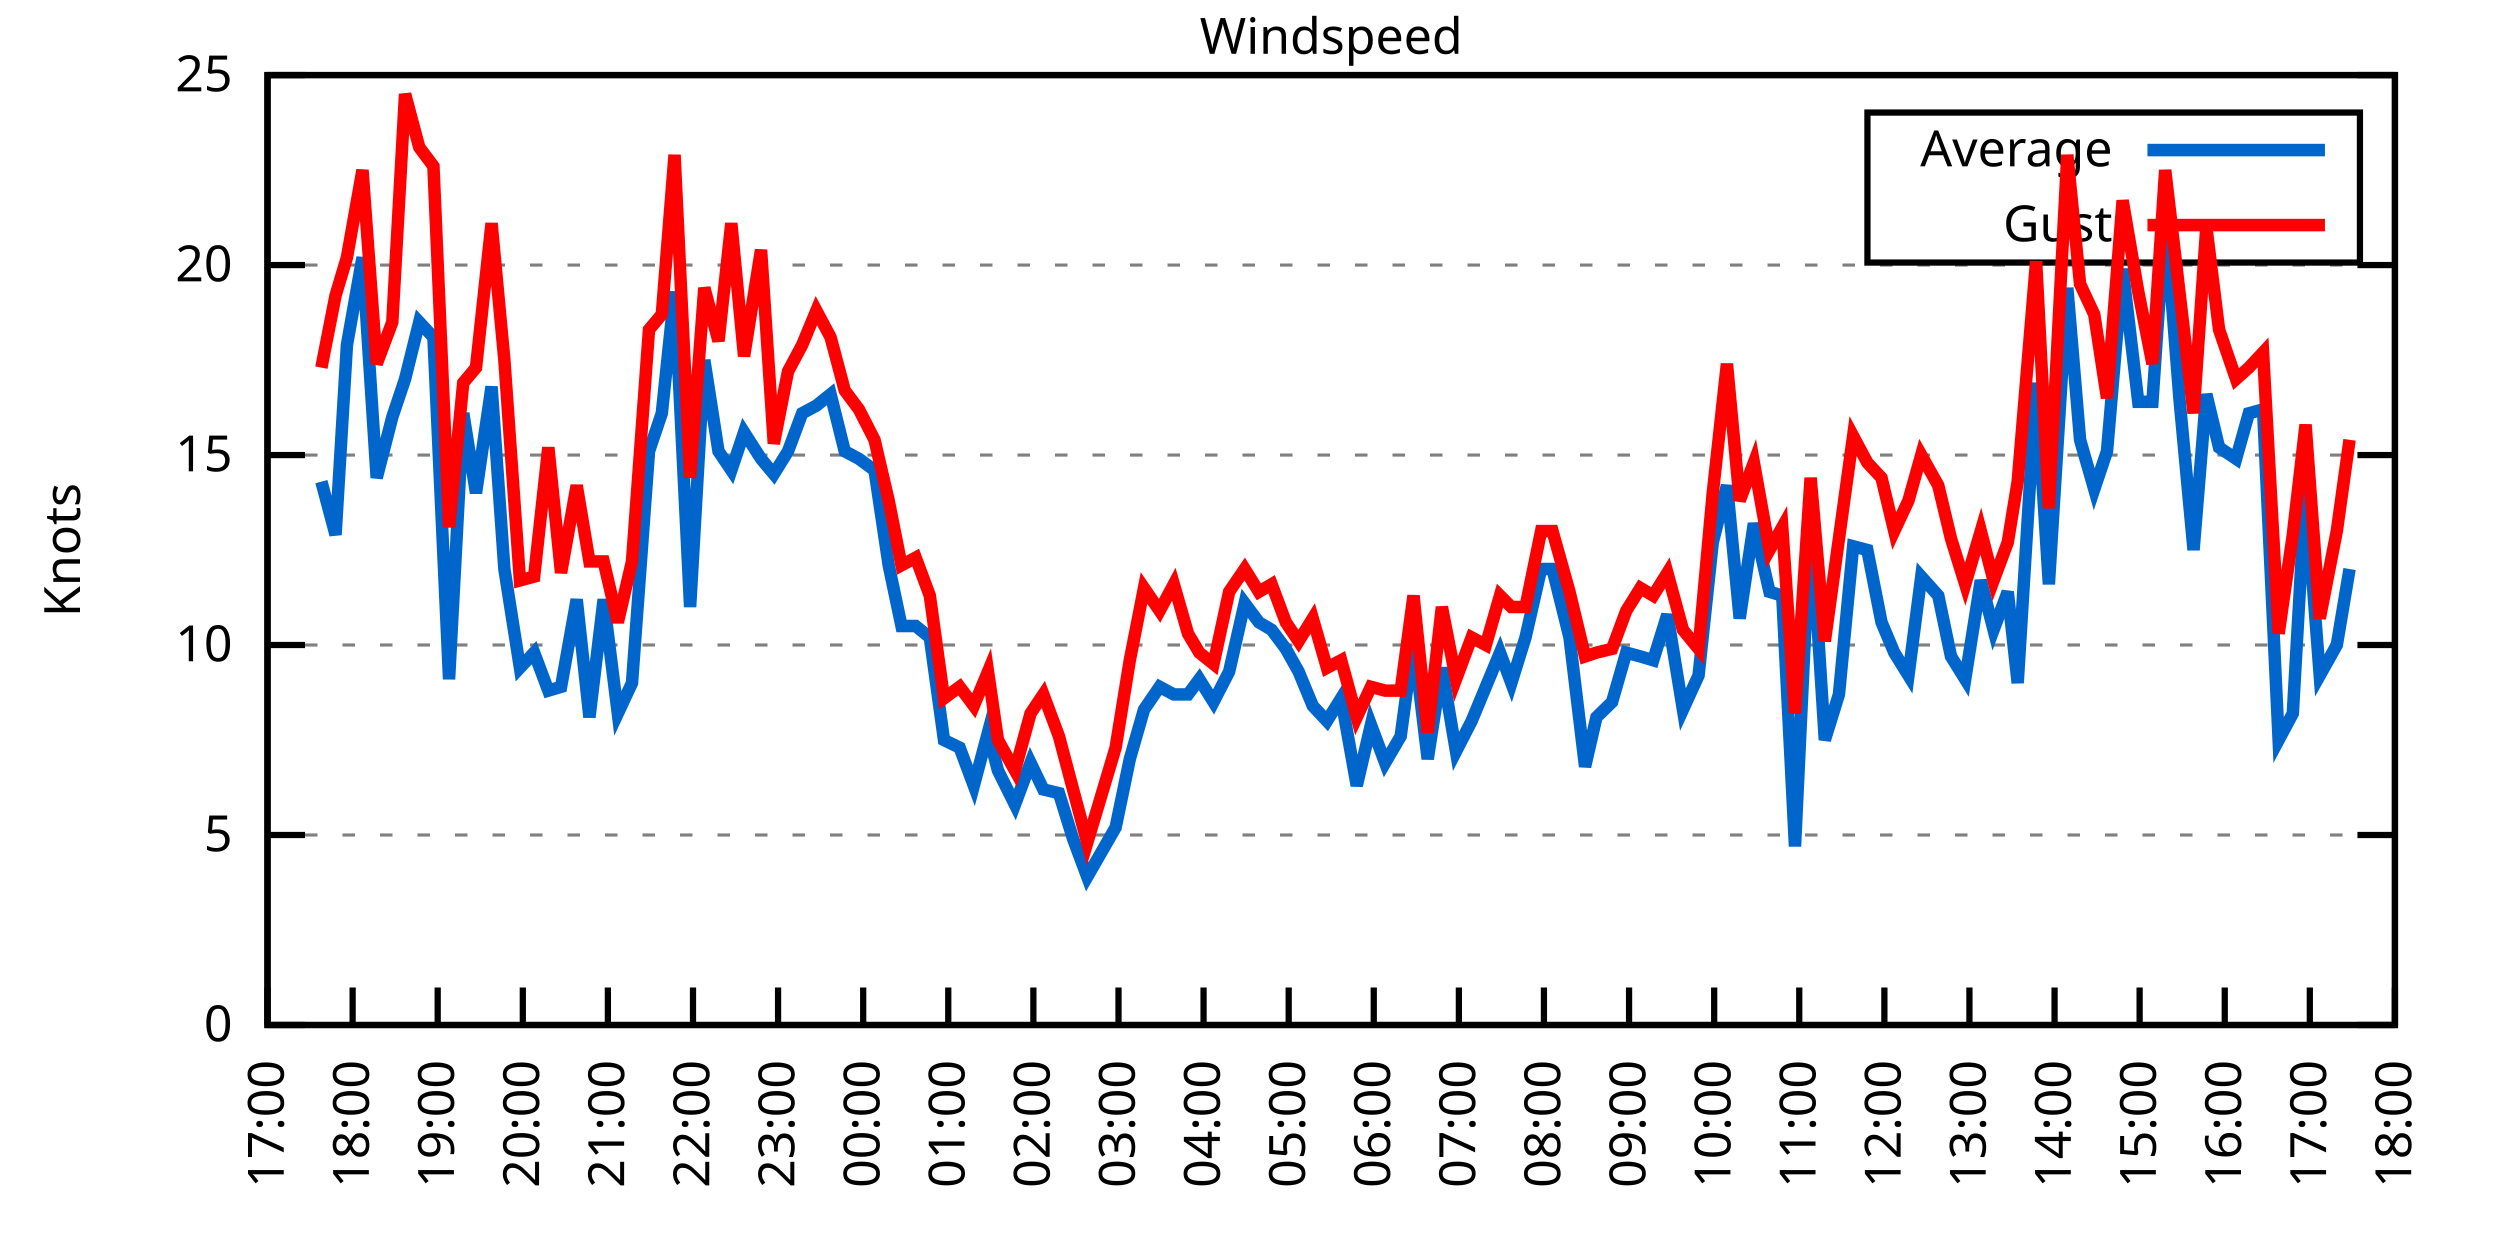
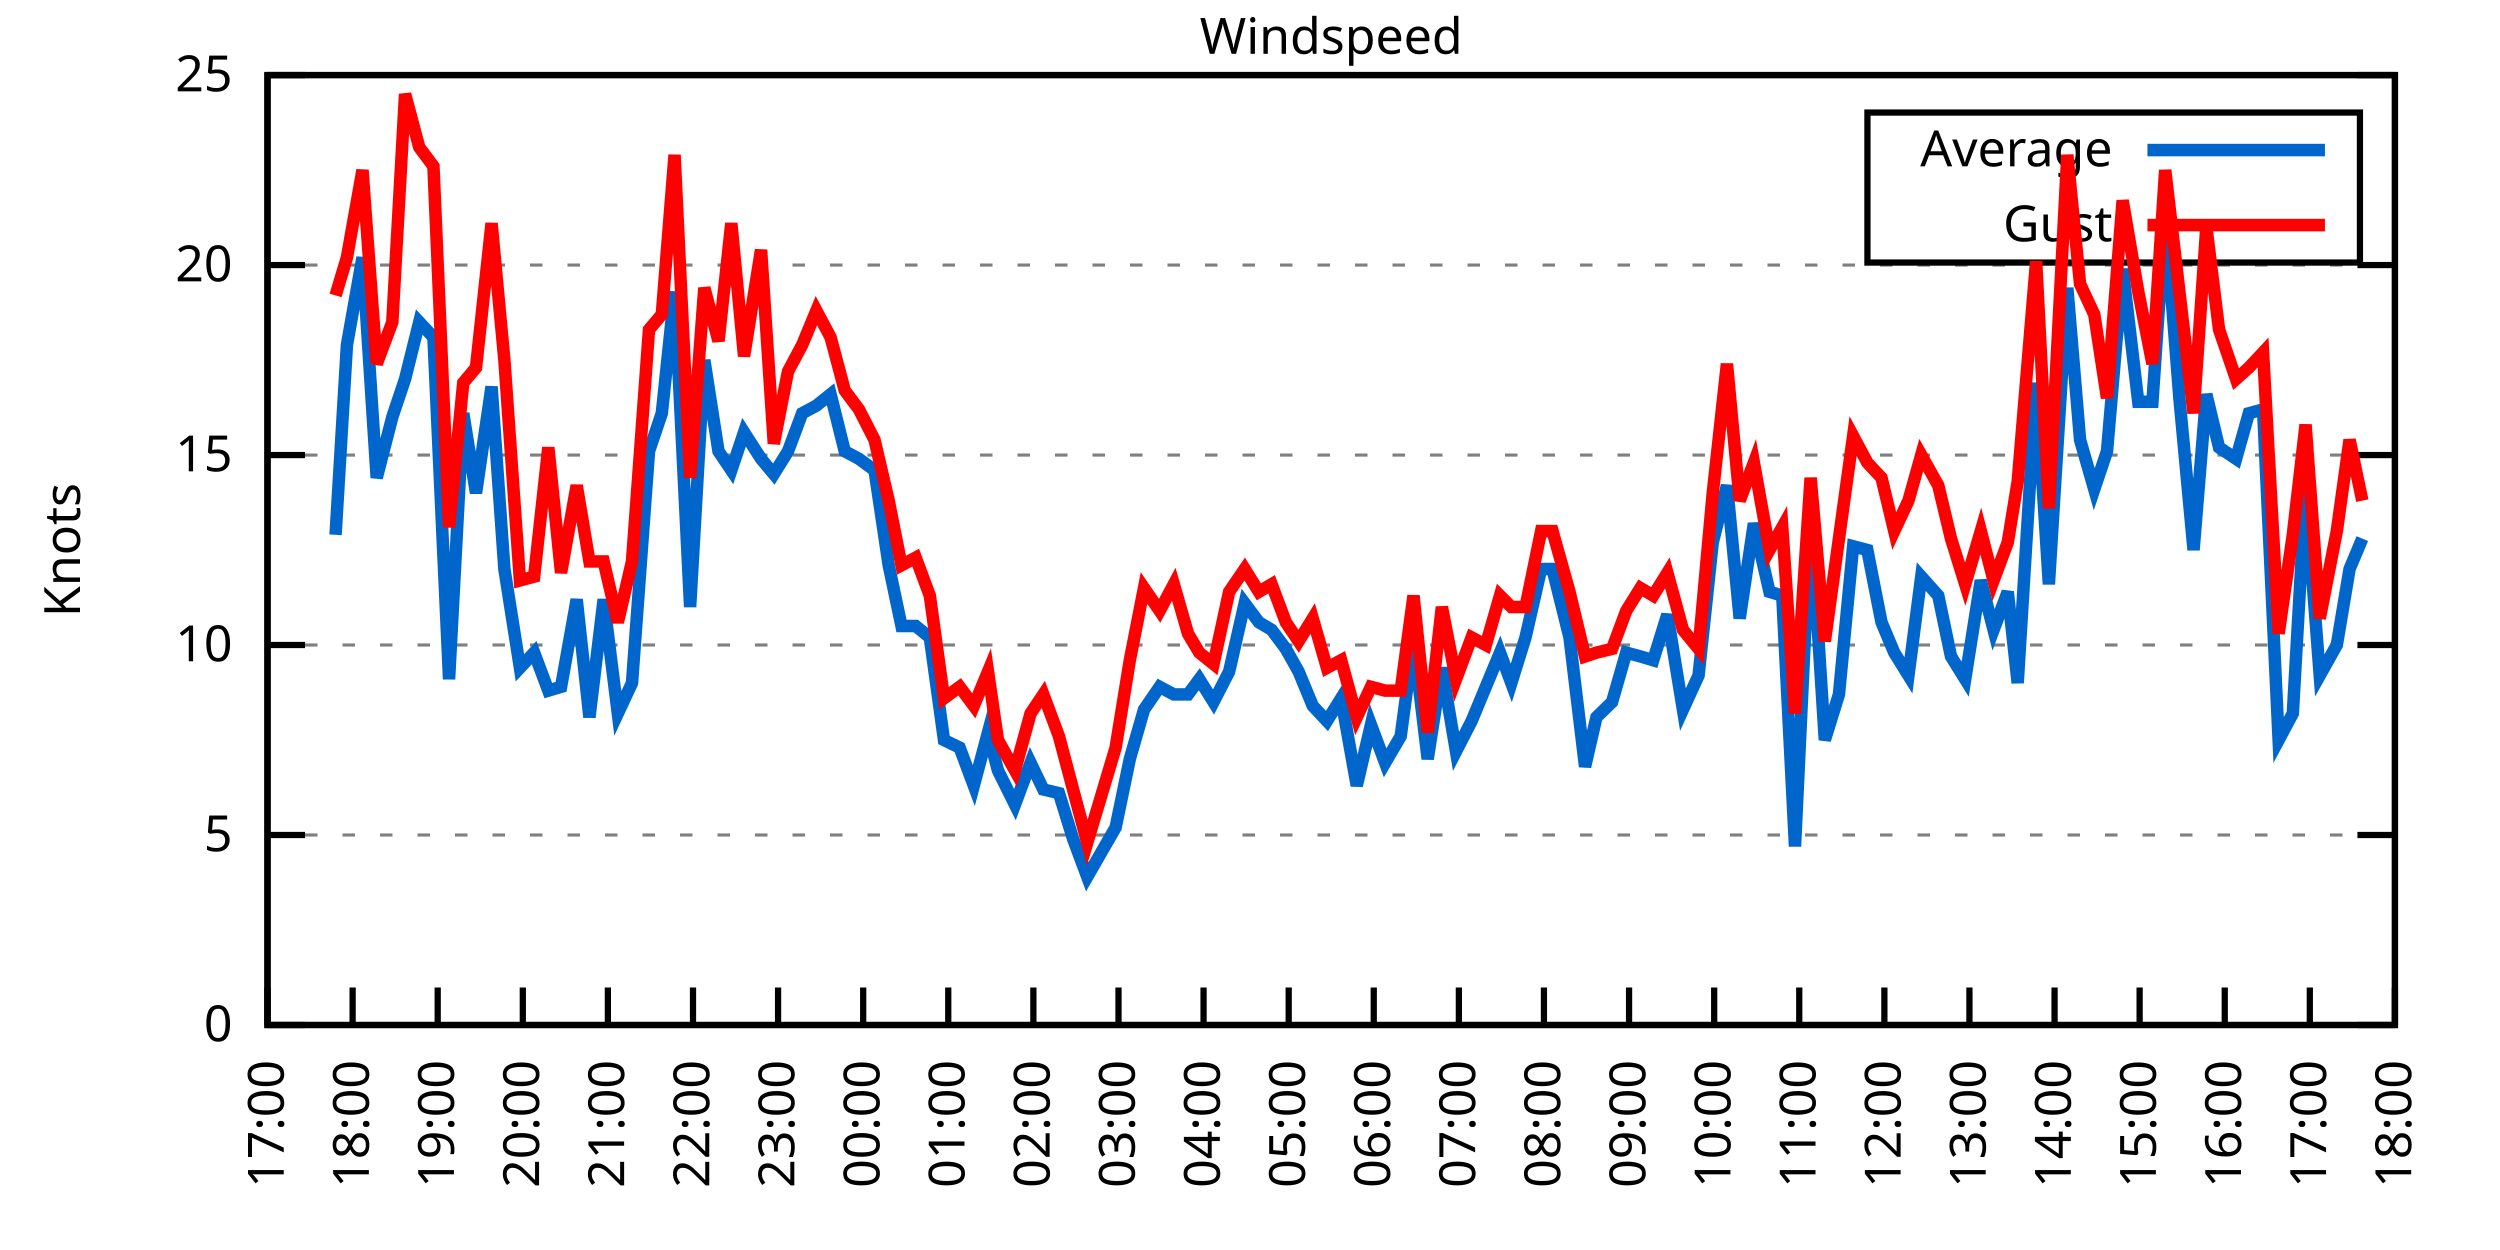
<svg xmlns="http://www.w3.org/2000/svg" xmlns:xlink="http://www.w3.org/1999/xlink" width="400" height="200" viewBox="0 0 400 200">
  <g id="gnuplot_canvas">
    <rect x="0" y="0" width="400" height="200" fill="none" />
    <defs>
      <circle id="gpDot" r="0.5" stroke-width="0.5" stroke="currentColor" />
      <path id="gpPt0" stroke-width="0.333" stroke="currentColor" d="M-1,0 h2 M0,-1 v2" />
      <path id="gpPt1" stroke-width="0.333" stroke="currentColor" d="M-1,-1 L1,1 M1,-1 L-1,1" />
      <path id="gpPt2" stroke-width="0.333" stroke="currentColor" d="M-1,0 L1,0 M0,-1 L0,1 M-1,-1 L1,1 M-1,1 L1,-1" />
      <rect id="gpPt3" stroke-width="0.333" stroke="currentColor" x="-1" y="-1" width="2" height="2" />
      <rect id="gpPt4" stroke-width="0.333" stroke="currentColor" fill="currentColor" x="-1" y="-1" width="2" height="2" />
      <circle id="gpPt5" stroke-width="0.333" stroke="currentColor" cx="0" cy="0" r="1" />
      <use xlink:href="#gpPt5" id="gpPt6" fill="currentColor" stroke="none" />
      <path id="gpPt7" stroke-width="0.333" stroke="currentColor" d="M0,-1.33 L-1.33,0.67 L1.33,0.67 z" />
      <use xlink:href="#gpPt7" id="gpPt8" fill="currentColor" stroke="none" />
      <use xlink:href="#gpPt7" id="gpPt9" stroke="currentColor" transform="rotate(180)" />
      <use xlink:href="#gpPt9" id="gpPt10" fill="currentColor" stroke="none" />
      <use xlink:href="#gpPt3" id="gpPt11" stroke="currentColor" transform="rotate(45)" />
      <use xlink:href="#gpPt11" id="gpPt12" fill="currentColor" stroke="none" />
      <path id="gpPt13" stroke-width="0.333" stroke="currentColor" d="M0,1.330 L1.265,0.411 L0.782,-1.067 L-0.782,-1.076 L-1.265,0.411 z" />
      <use xlink:href="#gpPt13" id="gpPt14" fill="currentColor" stroke="none" />
      <filter id="textbox" filterUnits="objectBoundingBox" x="0" y="0" height="1" width="1">
        <feFlood flood-color="white" flood-opacity="1" result="bgnd" />
        <feComposite in="SourceGraphic" in2="bgnd" operator="atop" />
      </filter>
      <filter id="greybox" filterUnits="objectBoundingBox" x="0" y="0" height="1" width="1">
        <feFlood flood-color="lightgrey" flood-opacity="1" result="grey" />
        <feComposite in="SourceGraphic" in2="grey" operator="atop" />
      </filter>
    </defs>
    <g fill="none" color="white" stroke="currentColor" stroke-width="1.00" stroke-linecap="butt" stroke-linejoin="miter">
</g>
    <g fill="none" color="black" stroke="currentColor" stroke-width="1.00" stroke-linecap="butt" stroke-linejoin="miter">
      <g stroke="none" shape-rendering="crispEdges">
        <polygon fill="rgb(255, 255, 255)" points="42.80,164.00 383.18,164.00 383.18,12.02 42.80,12.02 " />
      </g>
    </g>
    <g fill="none" color="black" stroke="currentColor" stroke-width="1.00" stroke-linecap="butt" stroke-linejoin="miter">
</g>
    <g fill="none" color="black" stroke="black" stroke-width="0.50" stroke-linecap="butt" stroke-linejoin="miter">
</g>
    <g fill="none" color="gray" stroke="currentColor" stroke-width="0.50" stroke-linecap="butt" stroke-linejoin="miter">
      <path stroke="gray" stroke-dasharray="2,4" class="gridline" d="M42.80,164.00 L383.19,164.00  " />
    </g>
    <g fill="none" color="gray" stroke="gray" stroke-width="1.00" stroke-linecap="butt" stroke-linejoin="miter">
</g>
    <g fill="none" color="black" stroke="currentColor" stroke-width="1.00" stroke-linecap="butt" stroke-linejoin="miter">
      <path stroke="black" d="M42.80,164.00 L48.80,164.00 M383.19,164.00 L377.19,164.00  " />
      <g transform="translate(37.20,166.60)" stroke="none" fill="black" font-family="Sans" font-size="8.00" text-anchor="end">
        <text>
          <tspan font-family="Sans"> 0</tspan>
        </text>
      </g>
    </g>
    <g fill="none" color="black" stroke="currentColor" stroke-width="1.00" stroke-linecap="butt" stroke-linejoin="miter">
</g>
    <g fill="none" color="black" stroke="black" stroke-width="0.50" stroke-linecap="butt" stroke-linejoin="miter">
</g>
    <g fill="none" color="gray" stroke="currentColor" stroke-width="0.50" stroke-linecap="butt" stroke-linejoin="miter">
      <path stroke="gray" stroke-dasharray="2,4" class="gridline" d="M42.80,133.60 L383.19,133.60  " />
    </g>
    <g fill="none" color="gray" stroke="gray" stroke-width="1.00" stroke-linecap="butt" stroke-linejoin="miter">
</g>
    <g fill="none" color="black" stroke="currentColor" stroke-width="1.00" stroke-linecap="butt" stroke-linejoin="miter">
      <path stroke="black" d="M42.80,133.60 L48.80,133.60 M383.19,133.60 L377.19,133.60  " />
      <g transform="translate(37.20,136.20)" stroke="none" fill="black" font-family="Sans" font-size="8.00" text-anchor="end">
        <text>
          <tspan font-family="Sans"> 5</tspan>
        </text>
      </g>
    </g>
    <g fill="none" color="black" stroke="currentColor" stroke-width="1.00" stroke-linecap="butt" stroke-linejoin="miter">
</g>
    <g fill="none" color="black" stroke="black" stroke-width="0.50" stroke-linecap="butt" stroke-linejoin="miter">
</g>
    <g fill="none" color="gray" stroke="currentColor" stroke-width="0.50" stroke-linecap="butt" stroke-linejoin="miter">
      <path stroke="gray" stroke-dasharray="2,4" class="gridline" d="M42.80,103.20 L383.19,103.20  " />
    </g>
    <g fill="none" color="gray" stroke="gray" stroke-width="1.00" stroke-linecap="butt" stroke-linejoin="miter">
</g>
    <g fill="none" color="black" stroke="currentColor" stroke-width="1.00" stroke-linecap="butt" stroke-linejoin="miter">
      <path stroke="black" d="M42.80,103.20 L48.80,103.20 M383.19,103.20 L377.19,103.20  " />
      <g transform="translate(37.20,105.80)" stroke="none" fill="black" font-family="Sans" font-size="8.00" text-anchor="end">
        <text>
          <tspan font-family="Sans"> 10</tspan>
        </text>
      </g>
    </g>
    <g fill="none" color="black" stroke="currentColor" stroke-width="1.00" stroke-linecap="butt" stroke-linejoin="miter">
</g>
    <g fill="none" color="black" stroke="black" stroke-width="0.50" stroke-linecap="butt" stroke-linejoin="miter">
</g>
    <g fill="none" color="gray" stroke="currentColor" stroke-width="0.50" stroke-linecap="butt" stroke-linejoin="miter">
      <path stroke="gray" stroke-dasharray="2,4" class="gridline" d="M42.80,72.81 L383.19,72.81  " />
    </g>
    <g fill="none" color="gray" stroke="gray" stroke-width="1.00" stroke-linecap="butt" stroke-linejoin="miter">
</g>
    <g fill="none" color="black" stroke="currentColor" stroke-width="1.00" stroke-linecap="butt" stroke-linejoin="miter">
      <path stroke="black" d="M42.80,72.81 L48.80,72.81 M383.19,72.81 L377.19,72.81  " />
      <g transform="translate(37.20,75.41)" stroke="none" fill="black" font-family="Sans" font-size="8.00" text-anchor="end">
        <text>
          <tspan font-family="Sans"> 15</tspan>
        </text>
      </g>
    </g>
    <g fill="none" color="black" stroke="currentColor" stroke-width="1.00" stroke-linecap="butt" stroke-linejoin="miter">
</g>
    <g fill="none" color="black" stroke="black" stroke-width="0.50" stroke-linecap="butt" stroke-linejoin="miter">
</g>
    <g fill="none" color="gray" stroke="currentColor" stroke-width="0.50" stroke-linecap="butt" stroke-linejoin="miter">
      <path stroke="gray" stroke-dasharray="2,4" class="gridline" d="M42.80,42.41 L383.19,42.41  " />
    </g>
    <g fill="none" color="gray" stroke="gray" stroke-width="1.00" stroke-linecap="butt" stroke-linejoin="miter">
</g>
    <g fill="none" color="black" stroke="currentColor" stroke-width="1.00" stroke-linecap="butt" stroke-linejoin="miter">
      <path stroke="black" d="M42.80,42.41 L48.80,42.41 M383.19,42.41 L377.19,42.41  " />
      <g transform="translate(37.20,45.01)" stroke="none" fill="black" font-family="Sans" font-size="8.00" text-anchor="end">
        <text>
          <tspan font-family="Sans"> 20</tspan>
        </text>
      </g>
    </g>
    <g fill="none" color="black" stroke="currentColor" stroke-width="1.00" stroke-linecap="butt" stroke-linejoin="miter">
</g>
    <g fill="none" color="black" stroke="black" stroke-width="0.50" stroke-linecap="butt" stroke-linejoin="miter">
</g>
    <g fill="none" color="gray" stroke="currentColor" stroke-width="0.50" stroke-linecap="butt" stroke-linejoin="miter">
      <path stroke="gray" stroke-dasharray="2,4" class="gridline" d="M42.80,12.01 L383.19,12.01  " />
    </g>
    <g fill="none" color="gray" stroke="gray" stroke-width="1.00" stroke-linecap="butt" stroke-linejoin="miter">
</g>
    <g fill="none" color="black" stroke="currentColor" stroke-width="1.00" stroke-linecap="butt" stroke-linejoin="miter">
      <path stroke="black" d="M42.80,12.01 L48.80,12.01 M383.19,12.01 L377.19,12.01  " />
      <g transform="translate(37.20,14.61)" stroke="none" fill="black" font-family="Sans" font-size="8.00" text-anchor="end">
        <text>
          <tspan font-family="Sans"> 25</tspan>
        </text>
      </g>
    </g>
    <g fill="none" color="black" stroke="currentColor" stroke-width="1.00" stroke-linecap="butt" stroke-linejoin="miter">
      <path stroke="black" d="M42.80,164.00 L42.80,158.00  " />
      <g transform="translate(45.40,169.60) rotate(270.00)" stroke="none" fill="black" font-family="Sans" font-size="8.00" text-anchor="end">
        <text>
          <tspan font-family="Sans">17:00</tspan>
        </text>
      </g>
    </g>
    <g fill="none" color="black" stroke="currentColor" stroke-width="1.00" stroke-linecap="butt" stroke-linejoin="miter">
      <path stroke="black" d="M56.42,164.00 L56.42,158.00  " />
      <g transform="translate(59.02,169.60) rotate(270.00)" stroke="none" fill="black" font-family="Sans" font-size="8.00" text-anchor="end">
        <text>
          <tspan font-family="Sans">18:00</tspan>
        </text>
      </g>
    </g>
    <g fill="none" color="black" stroke="currentColor" stroke-width="1.00" stroke-linecap="butt" stroke-linejoin="miter">
      <path stroke="black" d="M70.03,164.00 L70.03,158.00  " />
      <g transform="translate(72.63,169.60) rotate(270.00)" stroke="none" fill="black" font-family="Sans" font-size="8.00" text-anchor="end">
        <text>
          <tspan font-family="Sans">19:00</tspan>
        </text>
      </g>
    </g>
    <g fill="none" color="black" stroke="currentColor" stroke-width="1.00" stroke-linecap="butt" stroke-linejoin="miter">
      <path stroke="black" d="M83.65,164.00 L83.65,158.00  " />
      <g transform="translate(86.25,169.60) rotate(270.00)" stroke="none" fill="black" font-family="Sans" font-size="8.00" text-anchor="end">
        <text>
          <tspan font-family="Sans">20:00</tspan>
        </text>
      </g>
    </g>
    <g fill="none" color="black" stroke="currentColor" stroke-width="1.00" stroke-linecap="butt" stroke-linejoin="miter">
      <path stroke="black" d="M97.26,164.00 L97.26,158.00  " />
      <g transform="translate(99.86,169.60) rotate(270.00)" stroke="none" fill="black" font-family="Sans" font-size="8.00" text-anchor="end">
        <text>
          <tspan font-family="Sans">21:00</tspan>
        </text>
      </g>
    </g>
    <g fill="none" color="black" stroke="currentColor" stroke-width="1.00" stroke-linecap="butt" stroke-linejoin="miter">
      <path stroke="black" d="M110.88,164.00 L110.88,158.00  " />
      <g transform="translate(113.48,169.60) rotate(270.00)" stroke="none" fill="black" font-family="Sans" font-size="8.00" text-anchor="end">
        <text>
          <tspan font-family="Sans">22:00</tspan>
        </text>
      </g>
    </g>
    <g fill="none" color="black" stroke="currentColor" stroke-width="1.00" stroke-linecap="butt" stroke-linejoin="miter">
      <path stroke="black" d="M124.49,164.00 L124.49,158.00  " />
      <g transform="translate(127.09,169.60) rotate(270.00)" stroke="none" fill="black" font-family="Sans" font-size="8.00" text-anchor="end">
        <text>
          <tspan font-family="Sans">23:00</tspan>
        </text>
      </g>
    </g>
    <g fill="none" color="black" stroke="currentColor" stroke-width="1.00" stroke-linecap="butt" stroke-linejoin="miter">
      <path stroke="black" d="M138.11,164.00 L138.11,158.00  " />
      <g transform="translate(140.71,169.60) rotate(270.00)" stroke="none" fill="black" font-family="Sans" font-size="8.00" text-anchor="end">
        <text>
          <tspan font-family="Sans">00:00</tspan>
        </text>
      </g>
    </g>
    <g fill="none" color="black" stroke="currentColor" stroke-width="1.00" stroke-linecap="butt" stroke-linejoin="miter">
      <path stroke="black" d="M151.72,164.00 L151.72,158.00  " />
      <g transform="translate(154.32,169.60) rotate(270.00)" stroke="none" fill="black" font-family="Sans" font-size="8.00" text-anchor="end">
        <text>
          <tspan font-family="Sans">01:00</tspan>
        </text>
      </g>
    </g>
    <g fill="none" color="black" stroke="currentColor" stroke-width="1.00" stroke-linecap="butt" stroke-linejoin="miter">
      <path stroke="black" d="M165.34,164.00 L165.34,158.00  " />
      <g transform="translate(167.94,169.60) rotate(270.00)" stroke="none" fill="black" font-family="Sans" font-size="8.00" text-anchor="end">
        <text>
          <tspan font-family="Sans">02:00</tspan>
        </text>
      </g>
    </g>
    <g fill="none" color="black" stroke="currentColor" stroke-width="1.00" stroke-linecap="butt" stroke-linejoin="miter">
      <path stroke="black" d="M178.96,164.00 L178.96,158.00  " />
      <g transform="translate(181.56,169.60) rotate(270.00)" stroke="none" fill="black" font-family="Sans" font-size="8.00" text-anchor="end">
        <text>
          <tspan font-family="Sans">03:00</tspan>
        </text>
      </g>
    </g>
    <g fill="none" color="black" stroke="currentColor" stroke-width="1.00" stroke-linecap="butt" stroke-linejoin="miter">
      <path stroke="black" d="M192.57,164.00 L192.57,158.00  " />
      <g transform="translate(195.17,169.60) rotate(270.00)" stroke="none" fill="black" font-family="Sans" font-size="8.00" text-anchor="end">
        <text>
          <tspan font-family="Sans">04:00</tspan>
        </text>
      </g>
    </g>
    <g fill="none" color="black" stroke="currentColor" stroke-width="1.00" stroke-linecap="butt" stroke-linejoin="miter">
      <path stroke="black" d="M206.19,164.00 L206.19,158.00  " />
      <g transform="translate(208.79,169.60) rotate(270.00)" stroke="none" fill="black" font-family="Sans" font-size="8.00" text-anchor="end">
        <text>
          <tspan font-family="Sans">05:00</tspan>
        </text>
      </g>
    </g>
    <g fill="none" color="black" stroke="currentColor" stroke-width="1.00" stroke-linecap="butt" stroke-linejoin="miter">
      <path stroke="black" d="M219.80,164.00 L219.80,158.00  " />
      <g transform="translate(222.40,169.60) rotate(270.00)" stroke="none" fill="black" font-family="Sans" font-size="8.00" text-anchor="end">
        <text>
          <tspan font-family="Sans">06:00</tspan>
        </text>
      </g>
    </g>
    <g fill="none" color="black" stroke="currentColor" stroke-width="1.00" stroke-linecap="butt" stroke-linejoin="miter">
      <path stroke="black" d="M233.42,164.00 L233.42,158.00  " />
      <g transform="translate(236.02,169.60) rotate(270.00)" stroke="none" fill="black" font-family="Sans" font-size="8.00" text-anchor="end">
        <text>
          <tspan font-family="Sans">07:00</tspan>
        </text>
      </g>
    </g>
    <g fill="none" color="black" stroke="currentColor" stroke-width="1.00" stroke-linecap="butt" stroke-linejoin="miter">
      <path stroke="black" d="M247.03,164.00 L247.03,158.00  " />
      <g transform="translate(249.63,169.60) rotate(270.00)" stroke="none" fill="black" font-family="Sans" font-size="8.00" text-anchor="end">
        <text>
          <tspan font-family="Sans">08:00</tspan>
        </text>
      </g>
    </g>
    <g fill="none" color="black" stroke="currentColor" stroke-width="1.00" stroke-linecap="butt" stroke-linejoin="miter">
      <path stroke="black" d="M260.65,164.00 L260.65,158.00  " />
      <g transform="translate(263.25,169.60) rotate(270.00)" stroke="none" fill="black" font-family="Sans" font-size="8.00" text-anchor="end">
        <text>
          <tspan font-family="Sans">09:00</tspan>
        </text>
      </g>
    </g>
    <g fill="none" color="black" stroke="currentColor" stroke-width="1.00" stroke-linecap="butt" stroke-linejoin="miter">
      <path stroke="black" d="M274.27,164.00 L274.27,158.00  " />
      <g transform="translate(276.87,169.60) rotate(270.00)" stroke="none" fill="black" font-family="Sans" font-size="8.00" text-anchor="end">
        <text>
          <tspan font-family="Sans">10:00</tspan>
        </text>
      </g>
    </g>
    <g fill="none" color="black" stroke="currentColor" stroke-width="1.00" stroke-linecap="butt" stroke-linejoin="miter">
      <path stroke="black" d="M287.88,164.00 L287.88,158.00  " />
      <g transform="translate(290.48,169.60) rotate(270.00)" stroke="none" fill="black" font-family="Sans" font-size="8.00" text-anchor="end">
        <text>
          <tspan font-family="Sans">11:00</tspan>
        </text>
      </g>
    </g>
    <g fill="none" color="black" stroke="currentColor" stroke-width="1.00" stroke-linecap="butt" stroke-linejoin="miter">
      <path stroke="black" d="M301.50,164.00 L301.50,158.00  " />
      <g transform="translate(304.10,169.60) rotate(270.00)" stroke="none" fill="black" font-family="Sans" font-size="8.00" text-anchor="end">
        <text>
          <tspan font-family="Sans">12:00</tspan>
        </text>
      </g>
    </g>
    <g fill="none" color="black" stroke="currentColor" stroke-width="1.00" stroke-linecap="butt" stroke-linejoin="miter">
      <path stroke="black" d="M315.11,164.00 L315.11,158.00  " />
      <g transform="translate(317.71,169.60) rotate(270.00)" stroke="none" fill="black" font-family="Sans" font-size="8.00" text-anchor="end">
        <text>
          <tspan font-family="Sans">13:00</tspan>
        </text>
      </g>
    </g>
    <g fill="none" color="black" stroke="currentColor" stroke-width="1.00" stroke-linecap="butt" stroke-linejoin="miter">
      <path stroke="black" d="M328.73,164.00 L328.73,158.00  " />
      <g transform="translate(331.33,169.60) rotate(270.00)" stroke="none" fill="black" font-family="Sans" font-size="8.00" text-anchor="end">
        <text>
          <tspan font-family="Sans">14:00</tspan>
        </text>
      </g>
    </g>
    <g fill="none" color="black" stroke="currentColor" stroke-width="1.00" stroke-linecap="butt" stroke-linejoin="miter">
      <path stroke="black" d="M342.34,164.00 L342.34,158.00  " />
      <g transform="translate(344.94,169.60) rotate(270.00)" stroke="none" fill="black" font-family="Sans" font-size="8.00" text-anchor="end">
        <text>
          <tspan font-family="Sans">15:00</tspan>
        </text>
      </g>
    </g>
    <g fill="none" color="black" stroke="currentColor" stroke-width="1.00" stroke-linecap="butt" stroke-linejoin="miter">
      <path stroke="black" d="M355.96,164.00 L355.96,158.00  " />
      <g transform="translate(358.56,169.60) rotate(270.00)" stroke="none" fill="black" font-family="Sans" font-size="8.00" text-anchor="end">
        <text>
          <tspan font-family="Sans">16:00</tspan>
        </text>
      </g>
    </g>
    <g fill="none" color="black" stroke="currentColor" stroke-width="1.00" stroke-linecap="butt" stroke-linejoin="miter">
      <path stroke="black" d="M369.57,164.00 L369.57,158.00  " />
      <g transform="translate(372.17,169.60) rotate(270.00)" stroke="none" fill="black" font-family="Sans" font-size="8.00" text-anchor="end">
        <text>
          <tspan font-family="Sans">17:00</tspan>
        </text>
      </g>
    </g>
    <g fill="none" color="black" stroke="currentColor" stroke-width="1.00" stroke-linecap="butt" stroke-linejoin="miter">
      <path stroke="black" d="M383.19,164.00 L383.19,158.00  " />
      <g transform="translate(385.79,169.60) rotate(270.00)" stroke="none" fill="black" font-family="Sans" font-size="8.00" text-anchor="end">
        <text>
          <tspan font-family="Sans">18:00</tspan>
        </text>
      </g>
    </g>
    <g fill="none" color="black" stroke="currentColor" stroke-width="1.00" stroke-linecap="butt" stroke-linejoin="miter">
</g>
    <g fill="none" color="black" stroke="currentColor" stroke-width="1.00" stroke-linecap="butt" stroke-linejoin="miter">
      <path stroke="black" d="M42.80,12.01 L42.80,164.00 L383.19,164.00 L383.19,12.01 L42.80,12.01 Z  " />
    </g>
    <g fill="none" color="black" stroke="currentColor" stroke-width="1.00" stroke-linecap="butt" stroke-linejoin="miter">
</g>
    <g fill="none" color="black" stroke="currentColor" stroke-width="1.00" stroke-linecap="butt" stroke-linejoin="miter">
      <path stroke="black" d="M298.79,42.01 L298.79,18.01 L377.59,18.01 L377.59,42.01 L298.79,42.01 Z  " />
    </g>
    <g id="Windspeed_plot_1">
      <g fill="none" color="white" stroke="black" stroke-width="2.00" stroke-linecap="butt" stroke-linejoin="miter">
</g>
      <g fill="none" color="black" stroke="currentColor" stroke-width="2.00" stroke-linecap="butt" stroke-linejoin="miter">
        <g transform="translate(337.99,26.61)" stroke="none" fill="black" font-family="Sans" font-size="8.00" text-anchor="end">
          <text>
            <tspan font-family="Sans">Average</tspan>
          </text>
        </g>
      </g>
      <g fill="none" color="black" stroke="currentColor" stroke-width="2.00" stroke-linecap="butt" stroke-linejoin="miter">
-         <path stroke="rgb(  0, 102, 204)" d="M343.59,24.01 L371.99,24.01 M51.42,77.06 L53.69,85.57 L55.51,55.18 L58.00,41.19 L60.27,76.45 L62.77,66.73   L64.81,60.65 L67.08,51.53 L69.35,53.96 L71.85,108.68 L74.12,66.12 L76.16,78.89 L78.65,61.86 L80.70,91.04   L83.19,106.85 L85.46,104.42 L87.73,110.50 L89.77,109.89 L92.27,95.91 L94.31,114.76 L96.58,95.91 L98.85,114.15   L101.12,109.28 L103.84,72.20 L105.89,66.12 L107.93,46.66 L110.42,97.12 L112.69,57.61 L114.96,72.20 L117.01,75.24   L119.05,69.16 L121.77,73.41 L123.81,75.85 L126.08,72.20 L128.35,66.12 L130.62,64.90 L132.89,63.08 L135.16,72.20   L137.43,73.41 L139.92,75.24 L142.19,90.44 L144.24,100.16 L146.51,100.16 L148.77,101.99 L151.04,118.40 L153.54,119.62   L155.81,125.70 L158.08,117.19 L159.67,123.27 L162.39,128.74 L164.89,122.05 L166.93,126.31 L169.43,126.91 L171.69,134.21   L173.96,140.29 L178.50,132.39 L180.77,121.44 L183.04,113.54 L185.54,109.89 L187.81,111.11 L190.08,111.11 L191.89,108.68   L194.16,112.32 L196.66,107.46 L199.15,96.52 L201.42,99.56 L203.46,100.77 L205.73,103.81 L207.78,107.46 L210.04,112.93   L212.31,115.36 L214.58,111.72 L217.08,125.70 L219.35,115.97 L221.62,122.05 L224.11,117.80 L226.16,102.60 L228.43,121.44   L230.70,106.85 L232.96,120.23 L235.46,115.36 L237.73,109.89 L240.00,104.42 L241.81,109.28 L244.08,101.99 L246.58,91.04   L248.40,91.04 L251.12,101.99 L253.61,122.66 L255.43,114.76 L257.93,112.32 L260.20,104.42 L262.47,105.03 L264.51,105.64   L266.78,98.34 L269.27,113.54 L271.77,108.07 L274.04,86.79 L276.31,77.67 L278.35,98.95 L280.62,83.75 L283.12,94.69   L285.16,95.30 L287.20,135.43 L289.70,82.53 L291.97,118.40 L294.23,111.11 L296.50,87.40 L298.77,88.00 L301.04,99.56   L303.08,104.42 L305.35,108.07 L307.40,92.26 L310.12,95.30 L312.16,105.03 L314.43,108.68 L316.93,92.87 L318.97,100.77   L321.24,94.69 L322.83,109.28 L325.78,61.25 L327.82,93.48 L330.77,46.06 L332.81,70.37 L335.08,78.28 L337.12,72.20   L339.62,43.02 L342.12,64.29 L344.39,64.29 L346.43,34.50 L348.70,63.69 L350.97,88.00 L353.01,63.08 L355.05,71.59   L357.77,73.41 L359.82,66.12 L362.09,65.51 L364.58,118.40 L366.85,114.15 L368.89,78.28 L371.16,108.07 L373.89,103.20   L375.93,91.04  " />
+         <path stroke="rgb(  0, 102, 204)" d="M343.59,24.01 L371.99,24.01 M53.69,85.57 L55.51,55.18 L58.00,41.19 L60.27,76.45 L62.77,66.73 L64.81,60.65   L67.08,51.53 L69.35,53.96 L71.85,108.68 L74.12,66.12 L76.16,78.89 L78.65,61.86 L80.70,91.04 L83.19,106.85   L85.46,104.42 L87.73,110.50 L89.77,109.89 L92.27,95.91 L94.31,114.76 L96.58,95.91 L98.85,114.15 L101.12,109.28   L103.84,72.20 L105.89,66.12 L107.93,46.66 L110.42,97.12 L112.69,57.61 L114.96,72.20 L117.01,75.24 L119.05,69.16   L121.77,73.41 L123.81,75.85 L126.08,72.20 L128.35,66.12 L130.62,64.90 L132.89,63.08 L135.16,72.20 L137.43,73.41   L139.92,75.24 L142.19,90.44 L144.24,100.16 L146.51,100.16 L148.77,101.99 L151.04,118.40 L153.54,119.62 L155.81,125.70   L158.08,117.19 L159.67,123.27 L162.39,128.74 L164.89,122.05 L166.93,126.31 L169.43,126.91 L171.69,134.21 L173.96,140.29   L178.50,132.39 L180.77,121.44 L183.04,113.54 L185.54,109.89 L187.81,111.11 L190.08,111.11 L191.89,108.68 L194.16,112.32   L196.66,107.46 L199.15,96.52 L201.42,99.56 L203.46,100.77 L205.73,103.81 L207.78,107.46 L210.04,112.93 L212.31,115.36   L214.58,111.72 L217.08,125.70 L219.35,115.97 L221.62,122.05 L224.11,117.80 L226.16,102.60 L228.43,121.44 L230.70,106.85   L232.96,120.23 L235.46,115.36 L237.73,109.89 L240.00,104.42 L241.81,109.28 L244.08,101.99 L246.58,91.04 L248.40,91.04   L251.12,101.99 L253.61,122.66 L255.43,114.76 L257.93,112.32 L260.20,104.42 L262.47,105.03 L264.51,105.64 L266.78,98.34   L269.27,113.54 L271.77,108.07 L274.04,86.79 L276.31,77.67 L278.35,98.95 L280.62,83.75 L283.12,94.69 L285.16,95.30   L287.20,135.43 L289.70,82.53 L291.97,118.40 L294.23,111.11 L296.50,87.40 L298.77,88.00 L301.04,99.56 L303.08,104.42   L305.35,108.07 L307.40,92.26 L310.12,95.30 L312.16,105.03 L314.43,108.68 L316.93,92.87 L318.97,100.77 L321.24,94.69   L322.83,109.28 L325.78,61.25 L327.82,93.48 L330.77,46.06 L332.81,70.37 L335.08,78.28 L337.12,72.20 L339.62,43.02   L342.12,64.29 L344.39,64.29 L346.43,34.50 L348.70,63.69 L350.97,88.00 L353.01,63.08 L355.05,71.59 L357.77,73.41   L359.82,66.12 L362.09,65.51 L364.58,118.40 L366.85,114.15 L368.89,78.28 L371.16,108.07 L373.89,103.20 L375.93,91.04   L377.97,86.18  " />
      </g>
    </g>
    <g id="Windspeed_plot_2">
      <g fill="none" color="black" stroke="currentColor" stroke-width="2.00" stroke-linecap="butt" stroke-linejoin="miter">
        <g transform="translate(337.99,38.61)" stroke="none" fill="black" font-family="Sans" font-size="8.00" text-anchor="end">
          <text>
            <tspan font-family="Sans">Gust</tspan>
          </text>
        </g>
      </g>
      <g fill="none" color="black" stroke="currentColor" stroke-width="2.00" stroke-linecap="butt" stroke-linejoin="miter">
-         <path stroke="rgb(255,   0,   0)" d="M343.59,36.01 L371.99,36.01 M51.42,58.82 L53.69,47.27 L55.51,41.19 L58.00,27.21 L60.27,58.21 L62.77,51.53   L64.81,15.05 L67.08,23.56 L69.35,26.60 L71.85,84.36 L74.12,61.25 L76.16,58.82 L78.65,35.72 L80.70,57.61   L83.19,92.87 L85.46,92.26 L87.73,71.59 L89.77,91.65 L92.27,77.67 L94.31,89.83 L96.58,89.83 L98.85,99.56   L101.12,89.83 L103.84,52.74 L105.89,50.31 L107.93,24.78 L110.42,76.45 L112.69,46.06 L114.96,54.57 L117.01,35.72   L119.05,57.00 L121.77,39.98 L123.81,70.98 L126.08,59.43 L128.35,55.18 L130.62,49.70 L132.89,53.96 L135.16,62.47   L137.43,65.51 L139.92,70.37 L142.19,80.10 L144.24,90.44 L146.51,89.22 L148.77,95.30 L151.04,111.72 L153.54,109.89   L155.81,112.93 L158.08,107.46 L159.67,118.40 L162.39,123.27 L164.89,114.15 L166.93,111.11 L169.43,117.80 L171.69,126.31   L173.96,134.82 L178.50,119.62 L180.77,105.64 L183.04,94.08 L185.54,97.73 L187.81,93.48 L190.08,101.38 L191.89,104.42   L194.16,106.24 L196.66,94.69 L199.15,91.04 L201.42,94.69 L203.46,93.48 L205.73,99.56 L207.78,102.60 L210.04,98.95   L212.31,106.85 L214.58,105.64 L217.08,114.76 L219.35,109.89 L221.62,110.50 L224.11,110.50 L226.16,95.30 L228.43,117.19   L230.70,97.12 L232.96,108.68 L235.46,101.99 L237.73,103.20 L240.00,95.30 L241.81,97.12 L244.08,97.12 L246.58,84.97   L248.40,84.97 L251.12,94.69 L253.61,105.03 L255.43,104.42 L257.93,103.81 L260.20,97.73 L262.47,94.08 L264.51,95.30   L266.78,91.65 L269.27,100.77 L271.77,103.81 L274.04,78.89 L276.31,58.21 L278.35,80.10 L280.62,74.02 L283.12,88.00   L285.16,84.36 L287.20,114.15 L289.70,76.45 L291.97,102.60 L294.23,86.18 L296.50,69.77 L298.77,74.02 L301.04,76.45   L303.08,84.97 L305.35,80.10 L307.40,72.81 L310.12,77.67 L312.16,86.18 L314.43,93.48 L316.93,84.97 L318.97,92.87   L321.24,86.79 L322.83,77.06 L325.78,41.80 L327.82,81.32 L330.77,24.78 L332.81,45.45 L335.08,50.31 L337.12,63.69   L339.62,32.07 L342.12,46.66 L344.39,58.21 L346.43,27.21 L348.70,46.66 L350.97,66.12 L353.01,36.33 L355.05,52.74   L357.77,60.65 L359.82,58.82 L362.09,56.39 L364.58,101.38 L366.85,85.57 L368.89,67.94 L371.16,98.95 L373.89,84.97   L375.93,70.37  " />
+         <path stroke="rgb(255,   0,   0)" d="M343.59,36.01 L371.99,36.01 M53.69,47.27 L55.51,41.19 L58.00,27.21 L60.27,58.21 L62.77,51.53 L64.81,15.05   L67.08,23.56 L69.35,26.60 L71.85,84.36 L74.12,61.25 L76.16,58.82 L78.65,35.72 L80.70,57.61 L83.19,92.87   L85.46,92.26 L87.73,71.59 L89.77,91.65 L92.27,77.67 L94.31,89.83 L96.58,89.83 L98.85,99.56 L101.12,89.83   L103.84,52.74 L105.89,50.31 L107.93,24.78 L110.42,76.45 L112.69,46.06 L114.96,54.57 L117.01,35.72 L119.05,57.00   L121.77,39.98 L123.81,70.98 L126.08,59.43 L128.35,55.18 L130.62,49.70 L132.89,53.96 L135.16,62.47 L137.43,65.51   L139.92,70.37 L142.19,80.10 L144.24,90.44 L146.51,89.22 L148.77,95.30 L151.04,111.72 L153.54,109.89 L155.81,112.93   L158.08,107.46 L159.67,118.40 L162.39,123.27 L164.89,114.15 L166.93,111.11 L169.43,117.80 L171.69,126.31 L173.96,134.82   L178.50,119.62 L180.77,105.64 L183.04,94.08 L185.54,97.73 L187.81,93.48 L190.08,101.38 L191.89,104.42 L194.16,106.24   L196.66,94.69 L199.15,91.04 L201.42,94.69 L203.46,93.48 L205.73,99.56 L207.78,102.60 L210.04,98.95 L212.31,106.85   L214.58,105.64 L217.08,114.76 L219.35,109.89 L221.62,110.50 L224.11,110.50 L226.16,95.30 L228.43,117.19 L230.70,97.12   L232.96,108.68 L235.46,101.99 L237.73,103.20 L240.00,95.30 L241.81,97.12 L244.08,97.12 L246.58,84.97 L248.40,84.97   L251.12,94.69 L253.61,105.03 L255.43,104.42 L257.93,103.81 L260.20,97.73 L262.47,94.08 L264.51,95.30 L266.78,91.65   L269.27,100.77 L271.77,103.81 L274.04,78.89 L276.31,58.21 L278.35,80.10 L280.62,74.02 L283.12,88.00 L285.16,84.36   L287.20,114.15 L289.70,76.45 L291.97,102.60 L294.23,86.18 L296.50,69.77 L298.77,74.02 L301.04,76.45 L303.08,84.97   L305.35,80.10 L307.40,72.81 L310.12,77.67 L312.16,86.18 L314.43,93.48 L316.93,84.97 L318.97,92.87 L321.24,86.79   L322.83,77.06 L325.78,41.80 L327.82,81.32 L330.77,24.78 L332.81,45.45 L335.08,50.31 L337.12,63.69 L339.62,32.07   L342.12,46.66 L344.39,58.21 L346.43,27.21 L348.70,46.66 L350.97,66.12 L353.01,36.33 L355.05,52.74 L357.77,60.65   L359.82,58.82 L362.09,56.39 L364.58,101.38 L366.85,85.57 L368.89,67.94 L371.16,98.95 L373.89,84.97 L375.93,70.37   L377.97,80.10  " />
      </g>
    </g>
    <g fill="none" color="black" stroke="currentColor" stroke-width="2.00" stroke-linecap="butt" stroke-linejoin="miter">
</g>
    <g fill="none" color="black" stroke="black" stroke-width="1.00" stroke-linecap="butt" stroke-linejoin="miter">
</g>
    <g fill="none" color="black" stroke="currentColor" stroke-width="1.00" stroke-linecap="butt" stroke-linejoin="miter">
      <path stroke="black" d="M42.80,12.01 L42.80,164.00 L383.19,164.00 L383.19,12.01 L42.80,12.01 Z  " />
      <g transform="translate(12.80,88.01) rotate(270.00)" stroke="none" fill="black" font-family="Sans" font-size="8.00" text-anchor="middle">
        <text>
          <tspan font-family="Sans">Knots</tspan>
        </text>
      </g>
    </g>
    <g fill="none" color="black" stroke="currentColor" stroke-width="1.00" stroke-linecap="butt" stroke-linejoin="miter">
</g>
    <g fill="none" color="black" stroke="currentColor" stroke-width="1.00" stroke-linecap="butt" stroke-linejoin="miter">
      <g transform="translate(212.99,8.61)" stroke="none" fill="black" font-family="Sans" font-size="8.00" text-anchor="middle">
        <text>
          <tspan font-family="Sans">Windspeed</tspan>
        </text>
      </g>
    </g>
    <g fill="none" color="black" stroke="currentColor" stroke-width="1.00" stroke-linecap="butt" stroke-linejoin="miter">
</g>
  </g>
</svg>
